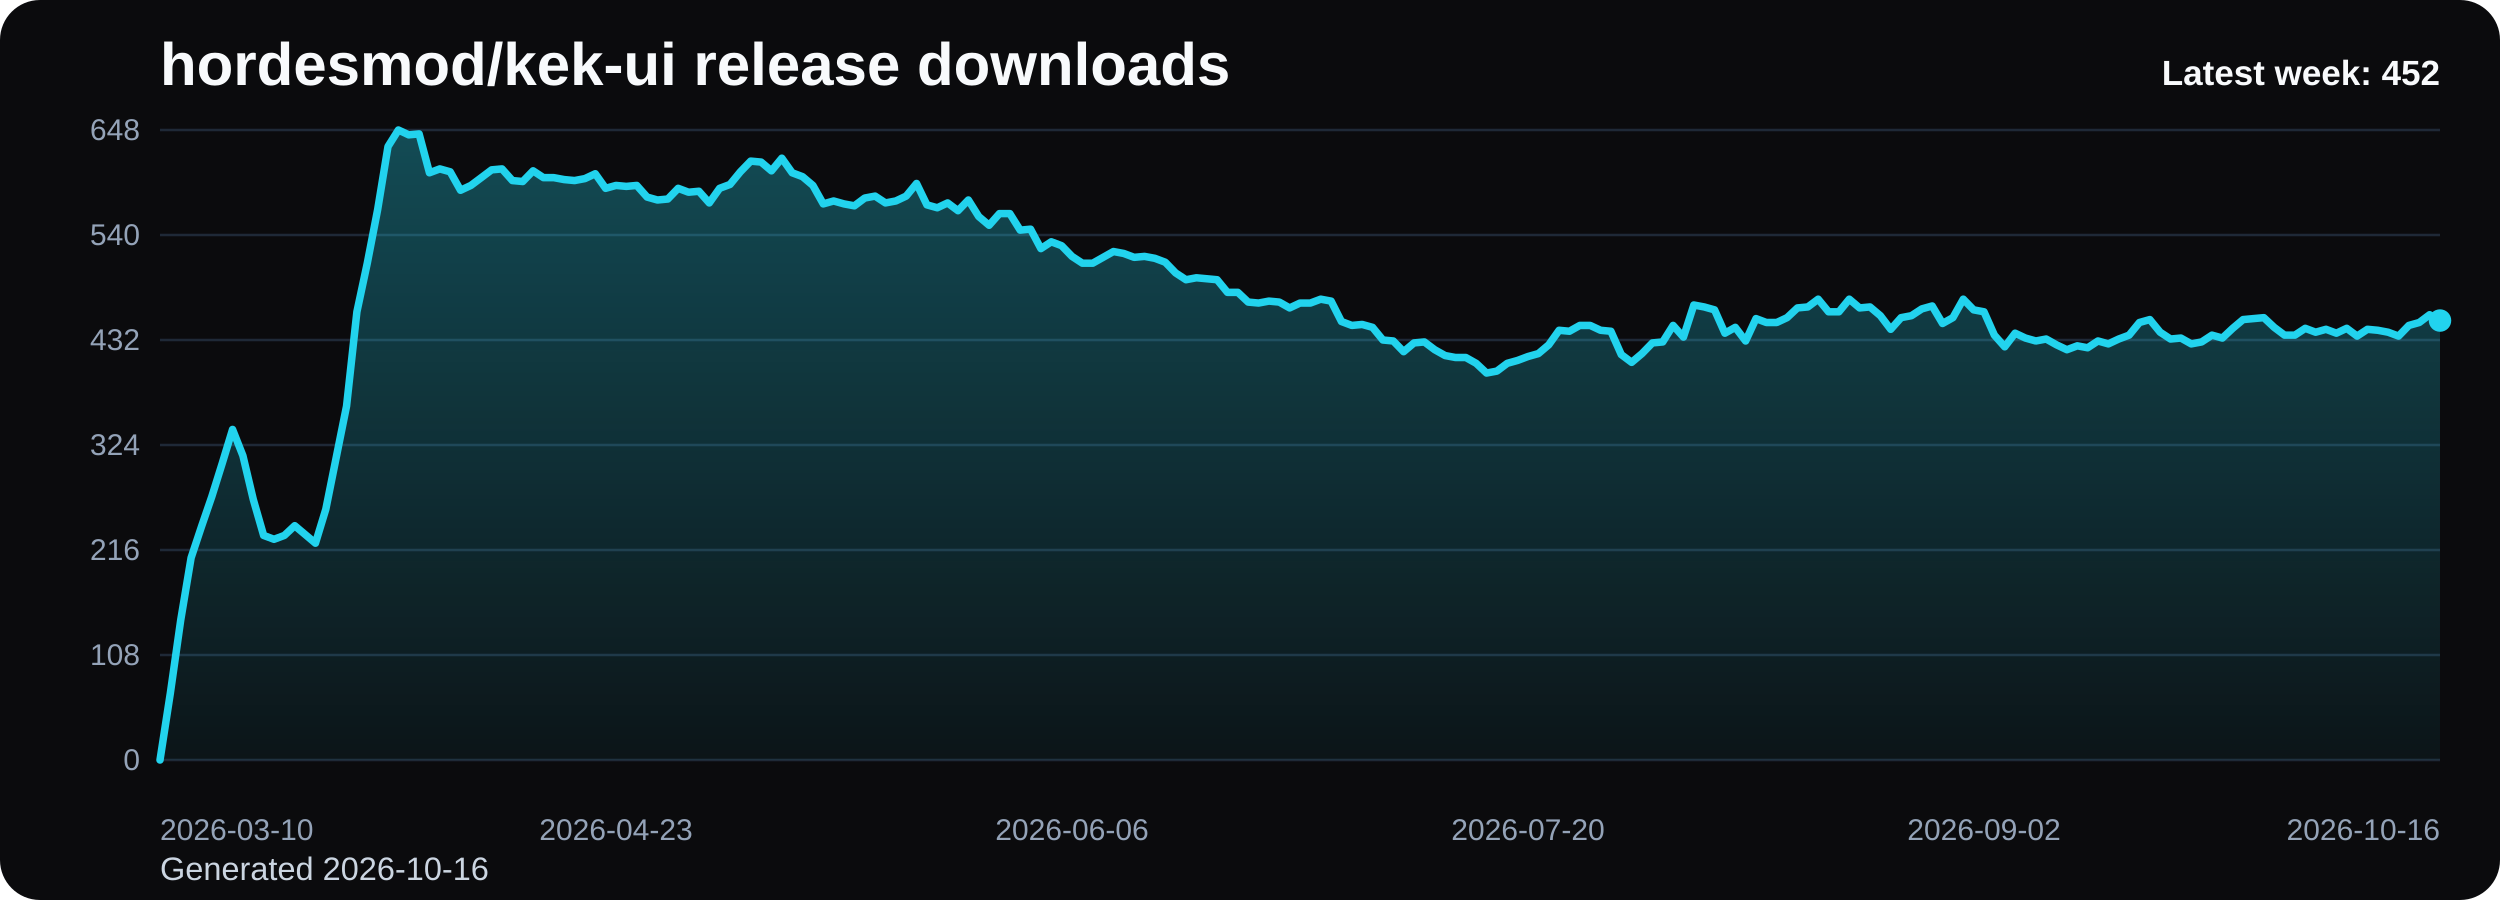
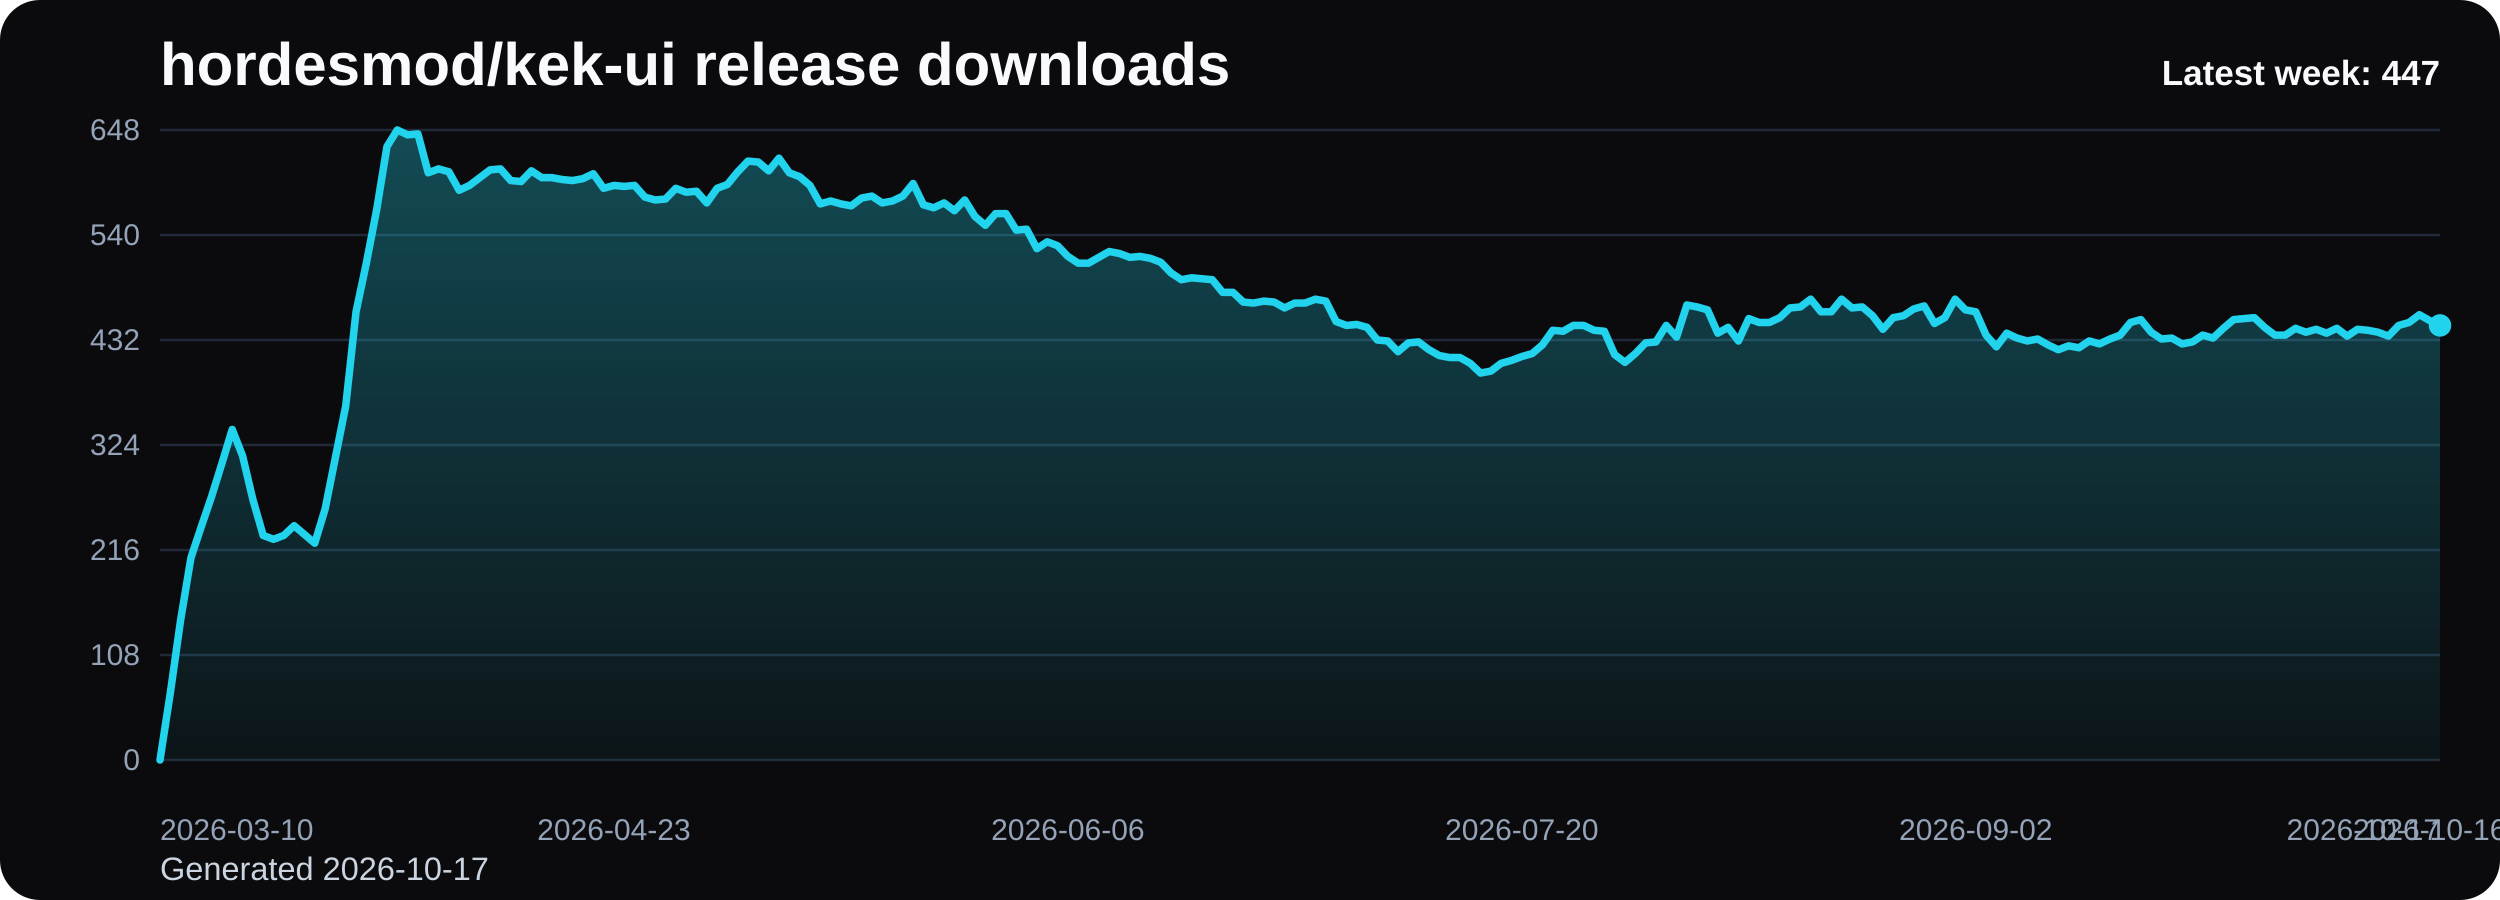
<svg xmlns="http://www.w3.org/2000/svg" viewBox="0 0 1000 360" role="img" aria-label="hordesmod/kek-ui release downloads chart">
  <defs>
    <linearGradient id="fill-weekly-black" x1="0" y1="0" x2="0" y2="1">
      <stop offset="0%" stop-color="#22d3ee" stop-opacity="0.32" />
      <stop offset="100%" stop-color="#22d3ee" stop-opacity="0.05" />
    </linearGradient>
    <style>
      .bg { fill: #0b0b0d; }
      .title { font: 700 24px Arial, sans-serif; fill: #f8fafc; }
      .sub { font: 400 13px Arial, sans-serif; fill: #cbd5e1; }
      .grid { stroke: #1f2937; stroke-width: 1; }
      .axis { font: 400 12px Arial, sans-serif; fill: #94a3b8; }
      .line { fill: none; stroke: #22d3ee; stroke-width: 3; stroke-linecap: round; stroke-linejoin: round; }
      .dot { fill: #22d3ee; }
      .value { font: 600 11px Arial, sans-serif; fill: #cbd5e1; }
      .latest { font: 700 14px Arial, sans-serif; fill: #f8fafc; }
    </style>
  </defs>
  <rect class="bg" x="0" y="0" width="1000" height="360" rx="16" />
  <text class="title" x="64" y="34">hordesmod/kek-ui release downloads</text>
-   <text class="sub" x="64" y="352">Generated 2026-10-16</text>
+   <text class="sub" x="64" y="352">Generated 2026-10-17</text>
  <line x1="64" y1="52.00" x2="976" y2="52.00" class="grid" />
  <text x="56" y="56.00" text-anchor="end" class="axis">648</text>
  <line x1="64" y1="94.00" x2="976" y2="94.00" class="grid" />
  <text x="56" y="98.00" text-anchor="end" class="axis">540</text>
  <line x1="64" y1="136.00" x2="976" y2="136.00" class="grid" />
  <text x="56" y="140.00" text-anchor="end" class="axis">432</text>
  <line x1="64" y1="178.00" x2="976" y2="178.00" class="grid" />
  <text x="56" y="182.00" text-anchor="end" class="axis">324</text>
  <line x1="64" y1="220.00" x2="976" y2="220.00" class="grid" />
  <text x="56" y="224.00" text-anchor="end" class="axis">216</text>
  <line x1="64" y1="262.00" x2="976" y2="262.00" class="grid" />
  <text x="56" y="266.00" text-anchor="end" class="axis">108</text>
  <line x1="64" y1="304.00" x2="976" y2="304.00" class="grid" />
  <text x="56" y="308.00" text-anchor="end" class="axis">0</text>
-   <path d="M 64.00 304 L 64.00 304.00 L 68.15 277.17 L 72.29 248.00 L 76.44 223.11 L 80.58 210.67 L 84.73 198.61 L 88.87 185.39 L 93.02 171.78 L 97.16 182.28 L 101.31 199.78 L 105.45 214.17 L 109.60 215.72 L 113.75 214.17 L 117.89 210.28 L 122.04 213.78 L 126.18 217.28 L 130.33 203.67 L 134.47 183.06 L 138.62 162.44 L 142.76 124.72 L 146.91 105.28 L 151.05 83.89 L 155.20 58.61 L 159.35 52.00 L 163.49 53.94 L 167.64 53.56 L 171.78 69.11 L 175.93 67.56 L 180.07 68.72 L 184.22 76.11 L 188.36 74.17 L 192.51 71.06 L 196.65 67.94 L 200.80 67.56 L 204.95 72.22 L 209.09 72.61 L 213.24 68.33 L 217.38 71.06 L 221.53 71.06 L 225.67 71.83 L 229.82 72.22 L 233.96 71.44 L 238.11 69.50 L 242.25 75.33 L 246.40 74.17 L 250.55 74.56 L 254.69 74.17 L 258.84 78.83 L 262.98 80.00 L 267.13 79.61 L 271.27 75.33 L 275.42 76.89 L 279.56 76.50 L 283.71 81.17 L 287.85 75.33 L 292.00 73.78 L 296.15 68.72 L 300.29 64.44 L 304.44 64.83 L 308.58 68.33 L 312.73 63.28 L 316.87 69.11 L 321.02 70.67 L 325.16 74.17 L 329.31 81.56 L 333.45 80.39 L 337.60 81.56 L 341.75 82.33 L 345.89 79.22 L 350.04 78.44 L 354.18 81.17 L 358.33 80.39 L 362.47 78.44 L 366.62 73.39 L 370.76 81.94 L 374.91 83.11 L 379.05 81.17 L 383.20 84.28 L 387.35 80.00 L 391.49 86.61 L 395.64 90.11 L 399.78 85.44 L 403.93 85.44 L 408.07 92.06 L 412.22 91.67 L 416.36 99.44 L 420.51 96.72 L 424.65 98.28 L 428.80 102.56 L 432.95 105.28 L 437.09 105.28 L 441.24 102.94 L 445.38 100.61 L 449.53 101.39 L 453.67 102.94 L 457.82 102.56 L 461.96 103.33 L 466.11 104.89 L 470.25 109.17 L 474.40 111.89 L 478.55 111.11 L 482.69 111.50 L 486.84 111.89 L 490.98 116.94 L 495.13 116.94 L 499.27 120.83 L 503.42 121.22 L 507.56 120.44 L 511.71 120.83 L 515.85 123.17 L 520.00 121.22 L 524.15 121.22 L 528.29 119.67 L 532.44 120.44 L 536.58 128.61 L 540.73 130.17 L 544.87 129.78 L 549.02 130.94 L 553.16 136.00 L 557.31 136.39 L 561.45 140.67 L 565.60 137.17 L 569.75 136.78 L 573.89 139.89 L 578.04 142.22 L 582.18 143.00 L 586.33 143.00 L 590.47 145.33 L 594.62 149.22 L 598.76 148.44 L 602.91 145.33 L 607.05 144.17 L 611.20 142.61 L 615.35 141.44 L 619.49 137.94 L 623.64 132.11 L 627.78 132.50 L 631.93 130.17 L 636.07 130.17 L 640.22 132.11 L 644.36 132.50 L 648.51 141.83 L 652.65 144.94 L 656.80 141.44 L 660.95 137.17 L 665.09 136.78 L 669.24 130.17 L 673.38 134.83 L 677.53 122.00 L 681.67 122.78 L 685.82 123.94 L 689.96 133.28 L 694.11 130.94 L 698.25 136.39 L 702.40 127.44 L 706.55 129.00 L 710.69 129.00 L 714.84 127.06 L 718.98 123.17 L 723.13 122.78 L 727.27 119.67 L 731.42 124.72 L 735.56 124.72 L 739.71 119.67 L 743.85 123.17 L 748.00 122.78 L 752.15 126.28 L 756.29 131.72 L 760.44 127.06 L 764.58 126.28 L 768.73 123.56 L 772.87 122.39 L 777.02 129.39 L 781.16 127.06 L 785.31 119.67 L 789.45 123.94 L 793.60 124.72 L 797.75 134.06 L 801.89 138.72 L 806.04 133.28 L 810.18 135.22 L 814.33 136.39 L 818.47 135.61 L 822.62 137.94 L 826.76 139.89 L 830.91 138.33 L 835.05 139.11 L 839.20 136.39 L 843.35 137.56 L 847.49 135.61 L 851.64 134.06 L 855.78 129.00 L 859.93 127.83 L 864.07 132.89 L 868.22 135.61 L 872.36 135.22 L 876.51 137.56 L 880.65 136.78 L 884.80 134.06 L 888.95 135.22 L 893.09 131.33 L 897.24 127.83 L 901.38 127.44 L 905.53 127.06 L 909.67 130.94 L 913.82 134.06 L 917.96 134.06 L 922.11 131.33 L 926.25 132.89 L 930.40 131.72 L 934.55 133.28 L 938.69 131.33 L 942.84 134.44 L 946.98 131.72 L 951.13 132.11 L 955.27 132.89 L 959.42 134.44 L 963.56 130.17 L 967.71 129.00 L 971.85 125.89 L 976.00 128.22 L 976.00 304 Z" fill="url(#fill-weekly-black)" />
-   <polyline class="line" points="64.00,304.00 68.15,277.17 72.29,248.00 76.44,223.11 80.58,210.67 84.73,198.61 88.87,185.39 93.02,171.78 97.16,182.28 101.31,199.78 105.45,214.17 109.60,215.72 113.75,214.17 117.89,210.28 122.04,213.78 126.18,217.28 130.33,203.67 134.47,183.06 138.62,162.44 142.76,124.72 146.91,105.28 151.05,83.89 155.20,58.61 159.35,52.00 163.49,53.94 167.64,53.56 171.78,69.11 175.93,67.56 180.07,68.72 184.22,76.11 188.36,74.17 192.51,71.06 196.65,67.94 200.80,67.56 204.95,72.22 209.09,72.61 213.24,68.33 217.38,71.06 221.53,71.06 225.67,71.83 229.82,72.22 233.96,71.44 238.11,69.50 242.25,75.33 246.40,74.17 250.55,74.56 254.69,74.17 258.84,78.83 262.98,80.00 267.13,79.61 271.27,75.33 275.42,76.89 279.56,76.50 283.71,81.17 287.85,75.33 292.00,73.78 296.15,68.72 300.29,64.44 304.44,64.83 308.58,68.33 312.73,63.28 316.87,69.11 321.02,70.67 325.16,74.17 329.31,81.56 333.45,80.39 337.60,81.56 341.75,82.33 345.89,79.22 350.04,78.44 354.18,81.17 358.33,80.39 362.47,78.44 366.62,73.39 370.76,81.94 374.91,83.11 379.05,81.17 383.20,84.28 387.35,80.00 391.49,86.61 395.64,90.11 399.78,85.44 403.93,85.44 408.07,92.06 412.22,91.67 416.36,99.44 420.51,96.72 424.65,98.28 428.80,102.56 432.95,105.28 437.09,105.28 441.24,102.94 445.38,100.61 449.53,101.39 453.67,102.94 457.82,102.56 461.96,103.33 466.11,104.89 470.25,109.17 474.40,111.89 478.55,111.11 482.69,111.50 486.84,111.89 490.98,116.94 495.13,116.94 499.27,120.83 503.42,121.22 507.56,120.44 511.71,120.83 515.85,123.17 520.00,121.22 524.15,121.22 528.29,119.67 532.44,120.44 536.58,128.61 540.73,130.17 544.87,129.78 549.02,130.94 553.16,136.00 557.31,136.39 561.45,140.67 565.60,137.17 569.75,136.78 573.89,139.89 578.04,142.22 582.18,143.00 586.33,143.00 590.47,145.33 594.62,149.22 598.76,148.44 602.91,145.33 607.05,144.17 611.20,142.61 615.35,141.44 619.49,137.94 623.64,132.11 627.78,132.50 631.93,130.17 636.07,130.17 640.22,132.11 644.36,132.50 648.51,141.83 652.65,144.94 656.80,141.44 660.95,137.17 665.09,136.78 669.24,130.17 673.38,134.83 677.53,122.00 681.67,122.78 685.82,123.94 689.96,133.28 694.11,130.94 698.25,136.39 702.40,127.44 706.55,129.00 710.69,129.00 714.84,127.06 718.98,123.17 723.13,122.78 727.27,119.67 731.42,124.72 735.56,124.72 739.71,119.67 743.85,123.17 748.00,122.78 752.15,126.28 756.29,131.72 760.44,127.06 764.58,126.28 768.73,123.56 772.87,122.39 777.02,129.39 781.16,127.06 785.31,119.67 789.45,123.94 793.60,124.72 797.75,134.06 801.89,138.72 806.04,133.28 810.18,135.22 814.33,136.39 818.47,135.61 822.62,137.94 826.76,139.89 830.91,138.33 835.05,139.11 839.20,136.39 843.35,137.56 847.49,135.61 851.64,134.06 855.78,129.00 859.93,127.83 864.07,132.89 868.22,135.61 872.36,135.22 876.51,137.56 880.65,136.78 884.80,134.06 888.95,135.22 893.09,131.33 897.24,127.83 901.38,127.44 905.53,127.06 909.67,130.94 913.82,134.06 917.96,134.06 922.11,131.33 926.25,132.89 930.40,131.72 934.55,133.28 938.69,131.33 942.84,134.44 946.98,131.72 951.13,132.11 955.27,132.89 959.42,134.44 963.56,130.17 967.71,129.00 971.85,125.89 976.00,128.22" />
-   <circle class="dot" cx="976.00" cy="128.22" r="4.5" />
+   <path d="M 64.00 304 L 64.00 304.00 L 68.13 277.17 L 72.25 248.00 L 76.38 223.11 L 80.51 210.67 L 84.63 198.61 L 88.76 185.39 L 92.89 171.78 L 97.01 182.28 L 101.14 199.78 L 105.27 214.17 L 109.39 215.72 L 113.52 214.17 L 117.65 210.28 L 121.77 213.78 L 125.90 217.28 L 130.03 203.67 L 134.15 183.06 L 138.28 162.44 L 142.41 124.72 L 146.53 105.28 L 150.66 83.89 L 154.79 58.61 L 158.91 52.00 L 163.04 53.94 L 167.17 53.56 L 171.29 69.11 L 175.42 67.56 L 179.55 68.72 L 183.67 76.11 L 187.80 74.17 L 191.93 71.06 L 196.05 67.94 L 200.18 67.56 L 204.31 72.22 L 208.43 72.61 L 212.56 68.33 L 216.69 71.06 L 220.81 71.06 L 224.94 71.83 L 229.07 72.22 L 233.19 71.44 L 237.32 69.50 L 241.45 75.33 L 245.57 74.17 L 249.70 74.56 L 253.83 74.17 L 257.95 78.83 L 262.08 80.00 L 266.21 79.61 L 270.33 75.33 L 274.46 76.89 L 278.59 76.50 L 282.71 81.17 L 286.84 75.33 L 290.97 73.78 L 295.10 68.72 L 299.22 64.44 L 303.35 64.83 L 307.48 68.33 L 311.60 63.28 L 315.73 69.11 L 319.86 70.67 L 323.98 74.17 L 328.11 81.56 L 332.24 80.39 L 336.36 81.56 L 340.49 82.33 L 344.62 79.22 L 348.74 78.44 L 352.87 81.17 L 357.00 80.39 L 361.12 78.44 L 365.25 73.39 L 369.38 81.94 L 373.50 83.11 L 377.63 81.17 L 381.76 84.28 L 385.88 80.00 L 390.01 86.61 L 394.14 90.11 L 398.26 85.44 L 402.39 85.44 L 406.52 92.06 L 410.64 91.67 L 414.77 99.44 L 418.90 96.72 L 423.02 98.28 L 427.15 102.56 L 431.28 105.28 L 435.40 105.28 L 439.53 102.94 L 443.66 100.61 L 447.78 101.39 L 451.91 102.94 L 456.04 102.56 L 460.16 103.33 L 464.29 104.89 L 468.42 109.17 L 472.54 111.89 L 476.67 111.11 L 480.80 111.50 L 484.92 111.89 L 489.05 116.94 L 493.18 116.94 L 497.30 120.83 L 501.43 121.22 L 505.56 120.44 L 509.68 120.83 L 513.81 123.17 L 517.94 121.22 L 522.06 121.22 L 526.19 119.67 L 530.32 120.44 L 534.44 128.61 L 538.57 130.17 L 542.70 129.78 L 546.82 130.94 L 550.95 136.00 L 555.08 136.39 L 559.20 140.67 L 563.33 137.17 L 567.46 136.78 L 571.58 139.89 L 575.71 142.22 L 579.84 143.00 L 583.96 143.00 L 588.09 145.33 L 592.22 149.22 L 596.34 148.44 L 600.47 145.33 L 604.60 144.17 L 608.72 142.61 L 612.85 141.44 L 616.98 137.94 L 621.10 132.11 L 625.23 132.50 L 629.36 130.17 L 633.48 130.17 L 637.61 132.11 L 641.74 132.50 L 645.86 141.83 L 649.99 144.94 L 654.12 141.44 L 658.24 137.17 L 662.37 136.78 L 666.50 130.17 L 670.62 134.83 L 674.75 122.00 L 678.88 122.78 L 683.00 123.94 L 687.13 133.28 L 691.26 130.94 L 695.38 136.39 L 699.51 127.44 L 703.64 129.00 L 707.76 129.00 L 711.89 127.06 L 716.02 123.17 L 720.14 122.78 L 724.27 119.67 L 728.40 124.72 L 732.52 124.72 L 736.65 119.67 L 740.78 123.17 L 744.90 122.78 L 749.03 126.28 L 753.16 131.72 L 757.29 127.06 L 761.41 126.28 L 765.54 123.56 L 769.67 122.39 L 773.79 129.39 L 777.92 127.06 L 782.05 119.67 L 786.17 123.94 L 790.30 124.72 L 794.43 134.06 L 798.55 138.72 L 802.68 133.28 L 806.81 135.22 L 810.93 136.39 L 815.06 135.61 L 819.19 137.94 L 823.31 139.89 L 827.44 138.33 L 831.57 139.11 L 835.69 136.39 L 839.82 137.56 L 843.95 135.61 L 848.07 134.06 L 852.20 129.00 L 856.33 127.83 L 860.45 132.89 L 864.58 135.61 L 868.71 135.22 L 872.83 137.56 L 876.96 136.78 L 881.09 134.06 L 885.21 135.22 L 889.34 131.33 L 893.47 127.83 L 897.59 127.44 L 901.72 127.06 L 905.85 130.94 L 909.97 134.06 L 914.10 134.06 L 918.23 131.33 L 922.35 132.89 L 926.48 131.72 L 930.61 133.28 L 934.73 131.33 L 938.86 134.44 L 942.99 131.72 L 947.11 132.11 L 951.24 132.89 L 955.37 134.44 L 959.49 130.17 L 963.62 129.00 L 967.75 125.89 L 971.87 128.22 L 976.00 130.17 L 976.00 304 Z" fill="url(#fill-weekly-black)" />
+   <polyline class="line" points="64.00,304.00 68.13,277.17 72.25,248.00 76.38,223.11 80.51,210.67 84.63,198.61 88.76,185.39 92.89,171.78 97.01,182.28 101.14,199.78 105.27,214.17 109.39,215.72 113.52,214.17 117.65,210.28 121.77,213.78 125.90,217.28 130.03,203.67 134.15,183.06 138.28,162.44 142.41,124.72 146.53,105.28 150.66,83.89 154.79,58.61 158.91,52.00 163.04,53.94 167.17,53.56 171.29,69.11 175.42,67.56 179.55,68.72 183.67,76.11 187.80,74.17 191.93,71.06 196.05,67.94 200.18,67.56 204.31,72.22 208.43,72.61 212.56,68.33 216.69,71.06 220.81,71.06 224.94,71.83 229.07,72.22 233.19,71.44 237.32,69.50 241.45,75.33 245.57,74.17 249.70,74.56 253.83,74.17 257.95,78.83 262.08,80.00 266.21,79.61 270.33,75.33 274.46,76.89 278.59,76.50 282.71,81.17 286.84,75.33 290.97,73.78 295.10,68.72 299.22,64.44 303.35,64.83 307.48,68.33 311.60,63.28 315.73,69.11 319.86,70.67 323.98,74.17 328.11,81.56 332.24,80.39 336.36,81.56 340.49,82.33 344.62,79.22 348.74,78.44 352.87,81.17 357.00,80.39 361.12,78.44 365.25,73.39 369.38,81.94 373.50,83.11 377.63,81.17 381.76,84.28 385.88,80.00 390.01,86.61 394.14,90.11 398.26,85.44 402.39,85.44 406.52,92.06 410.64,91.67 414.77,99.44 418.90,96.72 423.02,98.28 427.15,102.56 431.28,105.28 435.40,105.28 439.53,102.94 443.66,100.61 447.78,101.39 451.91,102.94 456.04,102.56 460.16,103.33 464.29,104.89 468.42,109.17 472.54,111.89 476.67,111.11 480.80,111.50 484.92,111.89 489.05,116.94 493.18,116.94 497.30,120.83 501.43,121.22 505.56,120.44 509.68,120.83 513.81,123.17 517.94,121.22 522.06,121.22 526.19,119.67 530.32,120.44 534.44,128.61 538.57,130.17 542.70,129.78 546.82,130.94 550.95,136.00 555.08,136.39 559.20,140.67 563.33,137.17 567.46,136.78 571.58,139.89 575.71,142.22 579.84,143.00 583.96,143.00 588.09,145.33 592.22,149.22 596.34,148.44 600.47,145.33 604.60,144.17 608.72,142.61 612.85,141.44 616.98,137.94 621.10,132.11 625.23,132.50 629.36,130.17 633.48,130.17 637.61,132.11 641.74,132.50 645.86,141.83 649.99,144.94 654.12,141.44 658.24,137.17 662.37,136.78 666.50,130.17 670.62,134.83 674.75,122.00 678.88,122.78 683.00,123.94 687.13,133.28 691.26,130.94 695.38,136.39 699.51,127.44 703.64,129.00 707.76,129.00 711.89,127.06 716.02,123.17 720.14,122.78 724.27,119.67 728.40,124.72 732.52,124.72 736.65,119.67 740.78,123.17 744.90,122.78 749.03,126.28 753.16,131.72 757.29,127.06 761.41,126.28 765.54,123.56 769.67,122.39 773.79,129.39 777.92,127.06 782.05,119.67 786.17,123.94 790.30,124.72 794.43,134.06 798.55,138.72 802.68,133.28 806.81,135.22 810.93,136.39 815.06,135.61 819.19,137.94 823.31,139.89 827.44,138.33 831.57,139.11 835.69,136.39 839.82,137.56 843.95,135.61 848.07,134.06 852.20,129.00 856.33,127.83 860.45,132.89 864.58,135.61 868.71,135.22 872.83,137.56 876.96,136.78 881.09,134.06 885.21,135.22 889.34,131.33 893.47,127.83 897.59,127.44 901.72,127.06 905.85,130.94 909.97,134.06 914.10,134.06 918.23,131.33 922.35,132.89 926.48,131.72 930.61,133.28 934.73,131.33 938.86,134.44 942.99,131.72 947.11,132.11 951.24,132.89 955.37,134.44 959.49,130.17 963.62,129.00 967.75,125.89 971.87,128.22 976.00,130.17" />
+   <circle class="dot" cx="976.00" cy="130.17" r="4.5" />
  <text class="axis" x="64.00" y="336" text-anchor="start">2026-03-10</text>
-   <text class="axis" x="246.40" y="336" text-anchor="middle">2026-04-23</text>
-   <text class="axis" x="428.80" y="336" text-anchor="middle">2026-06-06</text>
-   <text class="axis" x="611.20" y="336" text-anchor="middle">2026-07-20</text>
-   <text class="axis" x="793.60" y="336" text-anchor="middle">2026-09-02</text>
-   <text class="axis" x="976.00" y="336" text-anchor="end">2026-10-16</text>
-   <text class="latest" x="976" y="34" text-anchor="end">Latest week: 452</text>
+   <text class="axis" x="245.57" y="336" text-anchor="middle">2026-04-23</text>
+   <text class="axis" x="427.15" y="336" text-anchor="middle">2026-06-06</text>
+   <text class="axis" x="608.72" y="336" text-anchor="middle">2026-07-20</text>
+   <text class="axis" x="790.30" y="336" text-anchor="middle">2026-09-02</text>
+   <text class="axis" x="971.87" y="336" text-anchor="middle">2026-10-16</text>
+   <text class="axis" x="976.00" y="336" text-anchor="end">2026-10-17</text>
+   <text class="latest" x="976" y="34" text-anchor="end">Latest week: 447</text>
</svg>
